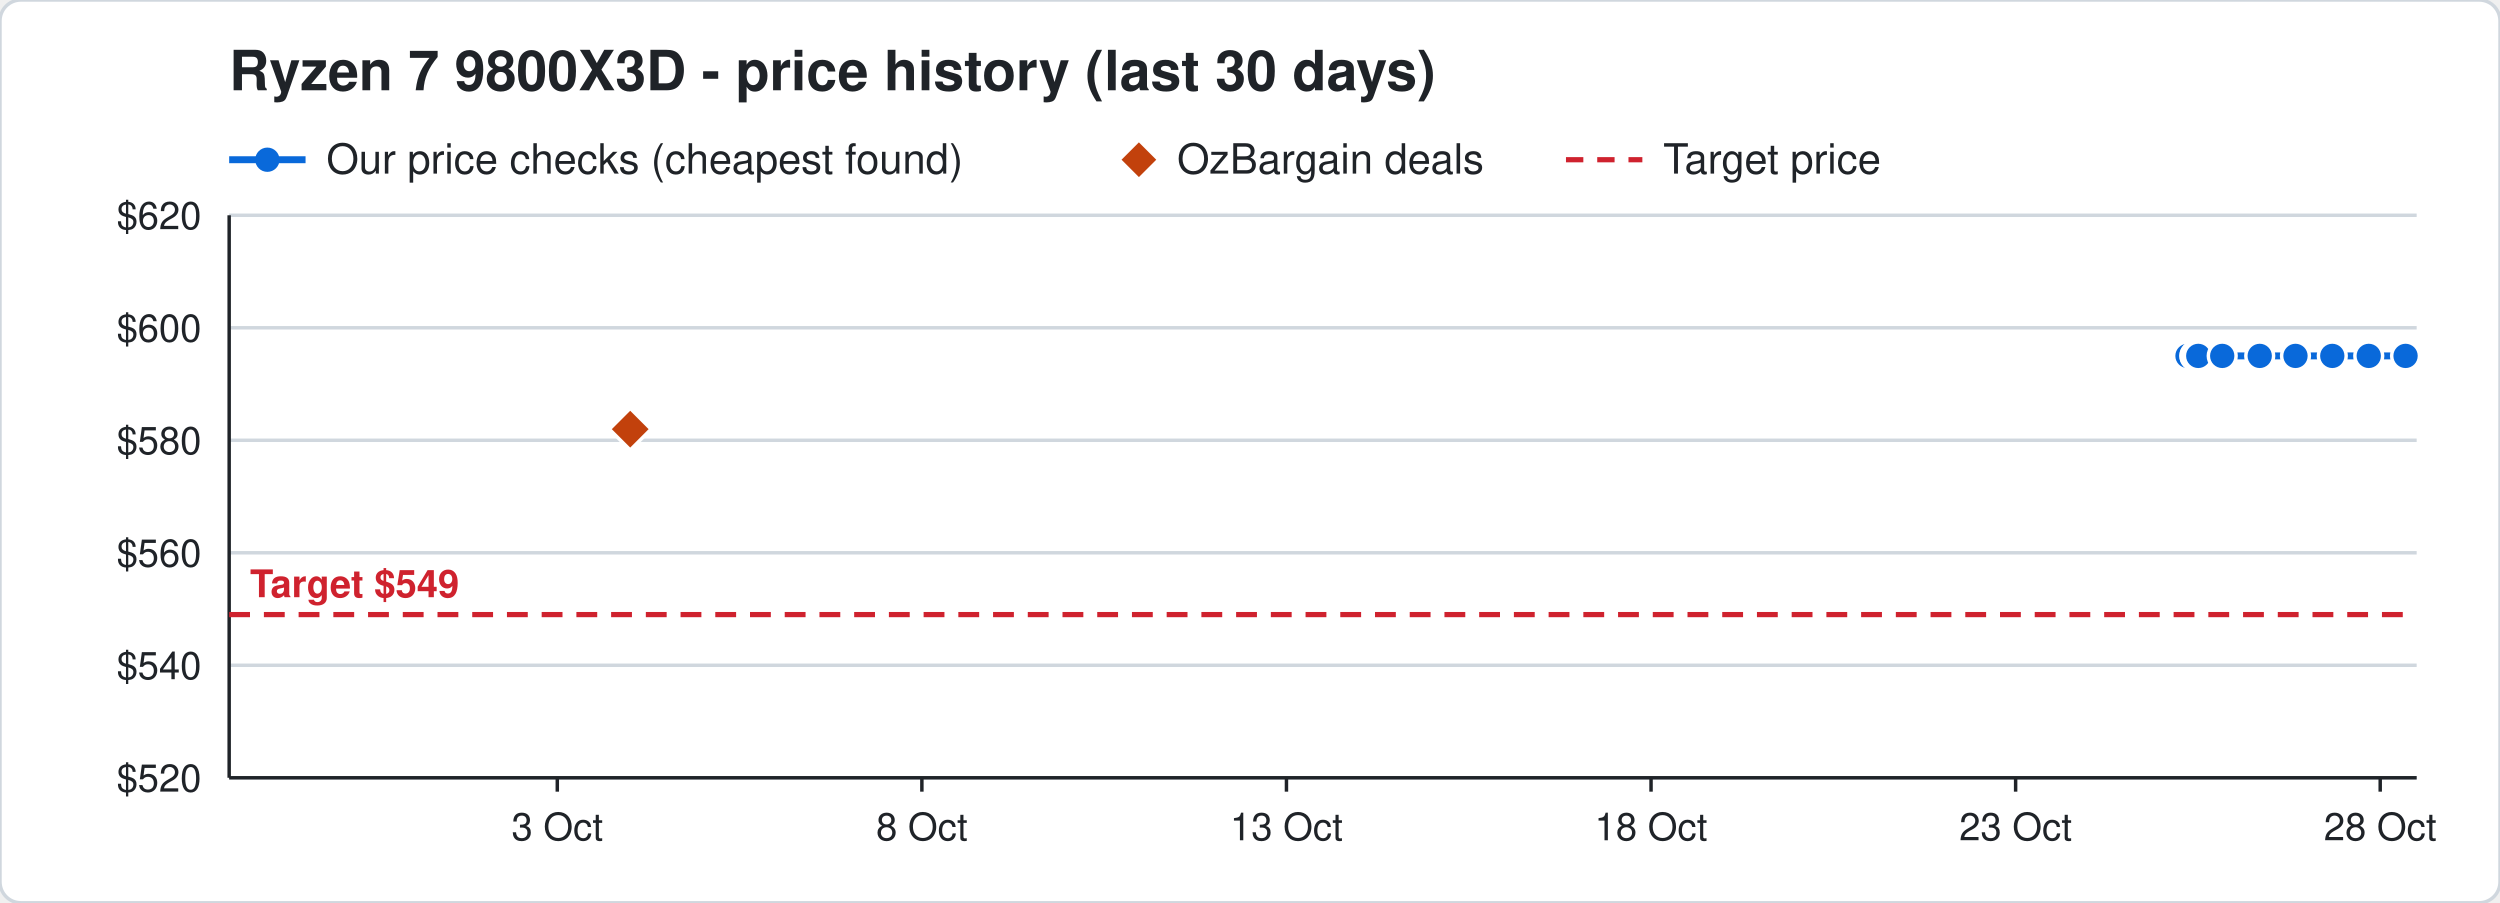
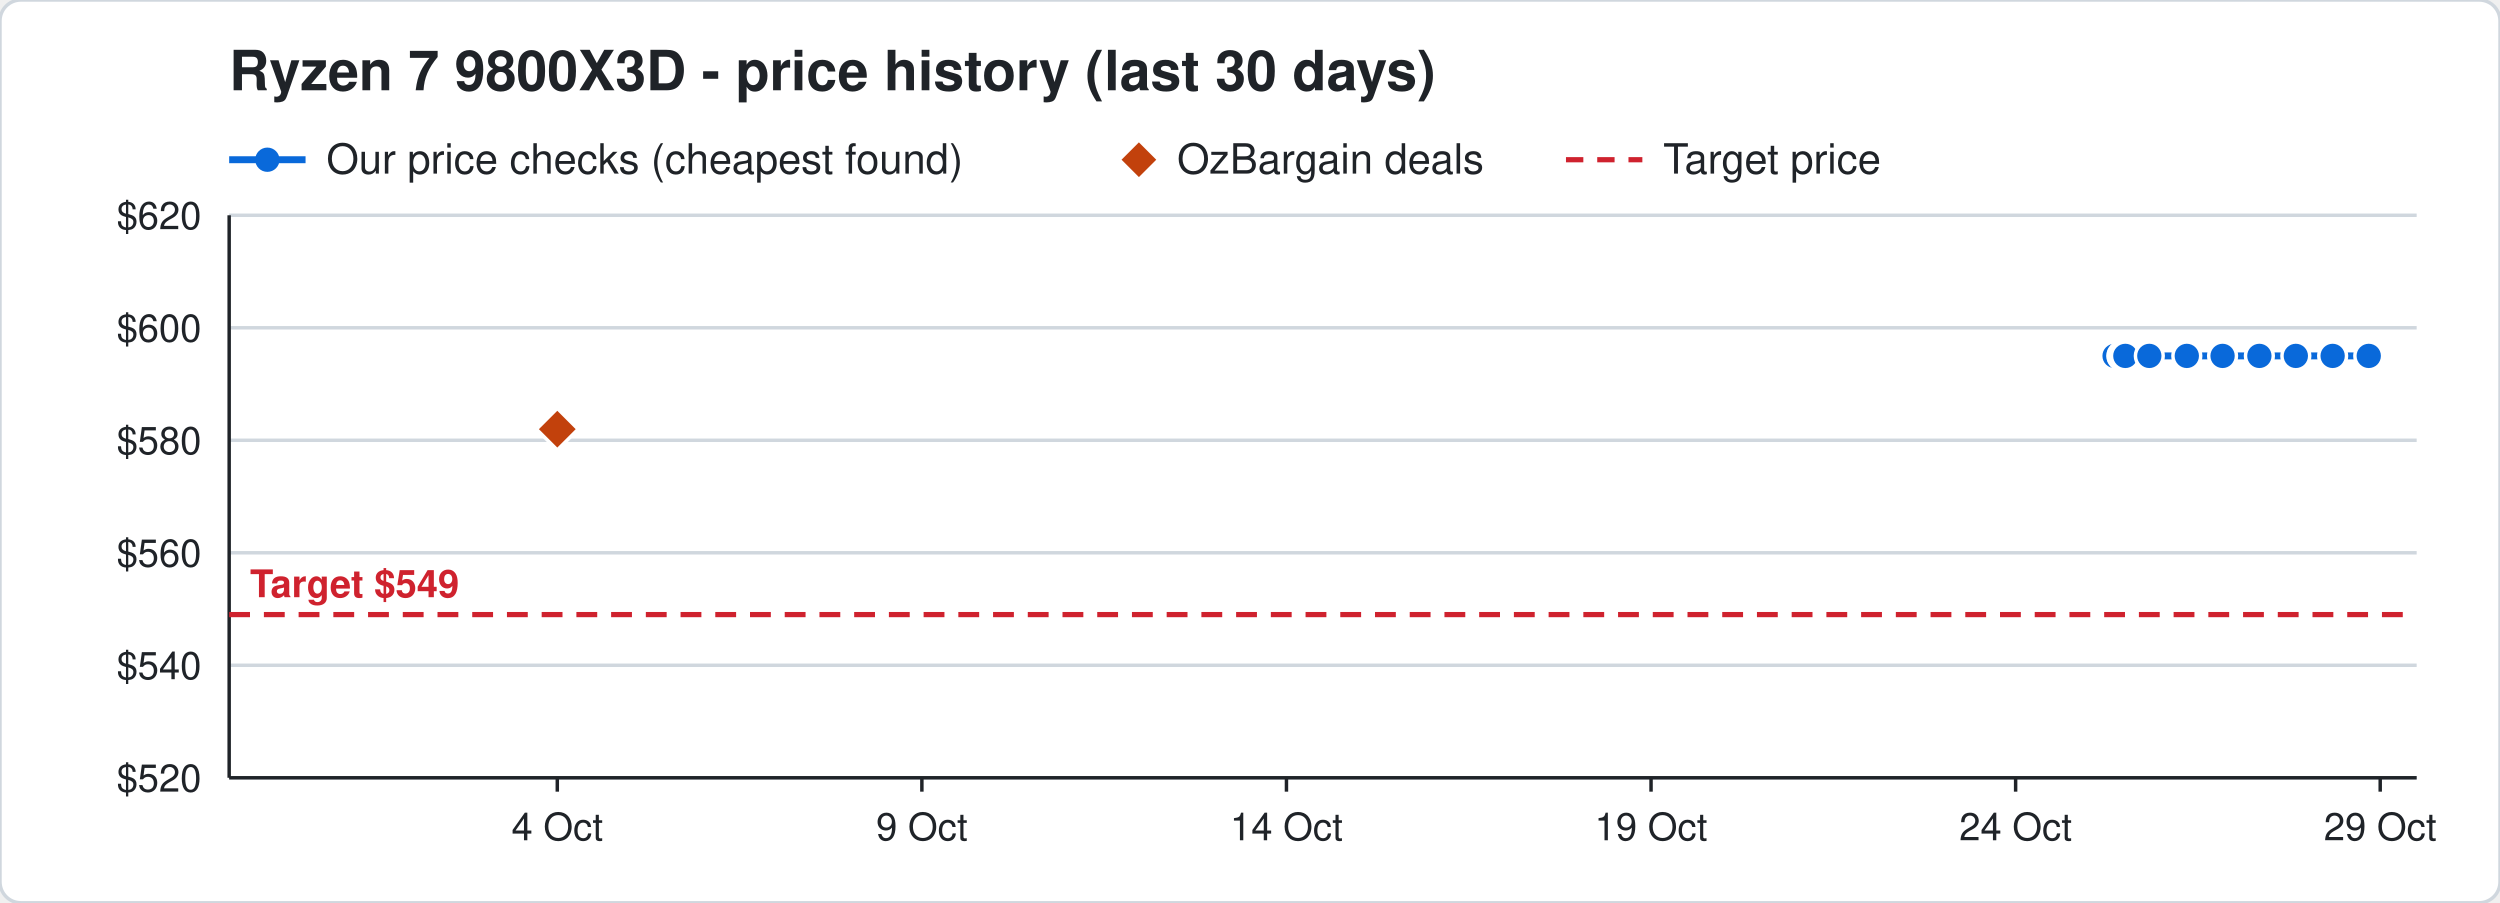
<svg xmlns="http://www.w3.org/2000/svg" width="720" height="260" viewBox="0 0 720 260" font-family="Segoe UI, Helvetica, Arial, sans-serif">
  <rect width="720" height="260" rx="6" fill="#ffffff" stroke="#d0d7de" />
  <text x="66" y="26" font-size="16" font-weight="700" fill="#1f2328">Ryzen 7 9800X3D - price history (last 30 days)</text>
  <line x1="66" y1="46" x2="88" y2="46" stroke="#0969da" stroke-width="2" />
  <circle cx="77" cy="46" r="3.5" fill="#0969da" />
  <text x="94" y="50" font-size="12" fill="#1f2328">Our price checks (cheapest found)</text>
  <path d="M328 41 l5 5 l-5 5 l-5 -5 z" fill="#c2410c" />
  <text x="339" y="50" font-size="12" fill="#1f2328">OzBargain deals</text>
  <line x1="451" y1="46" x2="473" y2="46" stroke="#cf222e" stroke-width="1.5" stroke-dasharray="5 4" />
  <text x="479" y="50" font-size="12" fill="#1f2328">Target price</text>
  <line x1="66" y1="224.0" x2="696" y2="224.0" stroke="#d0d7de" />
  <text x="58" y="228.0" font-size="11" text-anchor="end" fill="#1f2328">$520</text>
  <line x1="66" y1="191.6" x2="696" y2="191.6" stroke="#d0d7de" />
  <text x="58" y="195.6" font-size="11" text-anchor="end" fill="#1f2328">$540</text>
  <line x1="66" y1="159.2" x2="696" y2="159.2" stroke="#d0d7de" />
  <text x="58" y="163.2" font-size="11" text-anchor="end" fill="#1f2328">$560</text>
  <line x1="66" y1="126.8" x2="696" y2="126.8" stroke="#d0d7de" />
  <text x="58" y="130.8" font-size="11" text-anchor="end" fill="#1f2328">$580</text>
  <line x1="66" y1="94.4" x2="696" y2="94.4" stroke="#d0d7de" />
  <text x="58" y="98.4" font-size="11" text-anchor="end" fill="#1f2328">$600</text>
  <line x1="66" y1="62.0" x2="696" y2="62.0" stroke="#d0d7de" />
  <text x="58" y="66.0" font-size="11" text-anchor="end" fill="#1f2328">$620</text>
  <line x1="685.5" y1="224" x2="685.5" y2="228" stroke="#1f2328" />
-   <text x="685.5" y="242" font-size="11" text-anchor="middle" fill="#1f2328">28 Oct</text>
+   <text x="685.5" y="242" font-size="11" text-anchor="middle" fill="#1f2328">29 Oct</text>
  <line x1="580.5" y1="224" x2="580.5" y2="228" stroke="#1f2328" />
-   <text x="580.5" y="242" font-size="11" text-anchor="middle" fill="#1f2328">23 Oct</text>
+   <text x="580.5" y="242" font-size="11" text-anchor="middle" fill="#1f2328">24 Oct</text>
  <line x1="475.5" y1="224" x2="475.5" y2="228" stroke="#1f2328" />
-   <text x="475.5" y="242" font-size="11" text-anchor="middle" fill="#1f2328">18 Oct</text>
+   <text x="475.5" y="242" font-size="11" text-anchor="middle" fill="#1f2328">19 Oct</text>
  <line x1="370.5" y1="224" x2="370.5" y2="228" stroke="#1f2328" />
-   <text x="370.5" y="242" font-size="11" text-anchor="middle" fill="#1f2328">13 Oct</text>
+   <text x="370.5" y="242" font-size="11" text-anchor="middle" fill="#1f2328">14 Oct</text>
  <line x1="265.5" y1="224" x2="265.5" y2="228" stroke="#1f2328" />
-   <text x="265.5" y="242" font-size="11" text-anchor="middle" fill="#1f2328">8 Oct</text>
+   <text x="265.5" y="242" font-size="11" text-anchor="middle" fill="#1f2328">9 Oct</text>
  <line x1="160.5" y1="224" x2="160.5" y2="228" stroke="#1f2328" />
-   <text x="160.5" y="242" font-size="11" text-anchor="middle" fill="#1f2328">3 Oct</text>
+   <text x="160.5" y="242" font-size="11" text-anchor="middle" fill="#1f2328">4 Oct</text>
  <line x1="66" y1="224" x2="696" y2="224" stroke="#1f2328" />
  <line x1="66" y1="62" x2="66" y2="224" stroke="#1f2328" />
  <line x1="66" y1="177.0" x2="696" y2="177.0" stroke="#cf222e" stroke-width="1.5" stroke-dasharray="6 4" />
  <text x="72" y="172.0" font-size="11" font-weight="700" text-anchor="start" fill="#cf222e" stroke="#ffffff" stroke-width="3" paint-order="stroke">Target $549</text>
-   <polyline points="630.0,102.5 632.1,102.5 632.2,102.5 632.9,102.5 633.0,102.5 633.1,102.5 640.0,102.5 650.8,102.5 661.1,102.5 671.7,102.5 682.2,102.5 692.8,102.5" fill="none" stroke="#0969da" stroke-width="2" />
-   <circle cx="630.0" cy="102.5" r="4" fill="#0969da" stroke="#ffffff" stroke-width="1" />
-   <circle cx="632.1" cy="102.5" r="4" fill="#0969da" stroke="#ffffff" stroke-width="1" />
-   <circle cx="632.2" cy="102.5" r="4" fill="#0969da" stroke="#ffffff" stroke-width="1" />
-   <circle cx="632.9" cy="102.5" r="4" fill="#0969da" stroke="#ffffff" stroke-width="1" />
-   <circle cx="633.0" cy="102.5" r="4" fill="#0969da" stroke="#ffffff" stroke-width="1" />
-   <circle cx="633.1" cy="102.5" r="4" fill="#0969da" stroke="#ffffff" stroke-width="1" />
-   <circle cx="640.0" cy="102.5" r="4" fill="#0969da" stroke="#ffffff" stroke-width="1" />
-   <circle cx="650.8" cy="102.5" r="4" fill="#0969da" stroke="#ffffff" stroke-width="1" />
-   <circle cx="661.1" cy="102.5" r="4" fill="#0969da" stroke="#ffffff" stroke-width="1" />
-   <circle cx="671.7" cy="102.5" r="4" fill="#0969da" stroke="#ffffff" stroke-width="1" />
+   <polyline points="609.0,102.5 611.1,102.5 611.2,102.5 611.9,102.5 612.0,102.5 612.1,102.5 619.0,102.5 629.8,102.5 640.1,102.5 650.7,102.5 661.2,102.5 671.8,102.5 682.2,102.5" fill="none" stroke="#0969da" stroke-width="2" />
+   <circle cx="609.0" cy="102.5" r="4" fill="#0969da" stroke="#ffffff" stroke-width="1" />
+   <circle cx="611.1" cy="102.5" r="4" fill="#0969da" stroke="#ffffff" stroke-width="1" />
+   <circle cx="611.2" cy="102.5" r="4" fill="#0969da" stroke="#ffffff" stroke-width="1" />
+   <circle cx="611.9" cy="102.5" r="4" fill="#0969da" stroke="#ffffff" stroke-width="1" />
+   <circle cx="612.0" cy="102.5" r="4" fill="#0969da" stroke="#ffffff" stroke-width="1" />
+   <circle cx="612.1" cy="102.5" r="4" fill="#0969da" stroke="#ffffff" stroke-width="1" />
+   <circle cx="619.0" cy="102.5" r="4" fill="#0969da" stroke="#ffffff" stroke-width="1" />
+   <circle cx="629.8" cy="102.5" r="4" fill="#0969da" stroke="#ffffff" stroke-width="1" />
+   <circle cx="640.1" cy="102.5" r="4" fill="#0969da" stroke="#ffffff" stroke-width="1" />
+   <circle cx="650.7" cy="102.5" r="4" fill="#0969da" stroke="#ffffff" stroke-width="1" />
+   <circle cx="661.2" cy="102.5" r="4" fill="#0969da" stroke="#ffffff" stroke-width="1" />
+   <circle cx="671.8" cy="102.5" r="4" fill="#0969da" stroke="#ffffff" stroke-width="1" />
  <circle cx="682.2" cy="102.5" r="4" fill="#0969da" stroke="#ffffff" stroke-width="1" />
-   <circle cx="692.8" cy="102.5" r="4" fill="#0969da" stroke="#ffffff" stroke-width="1" />
-   <path d="M181.5 117.6 l6 6 l-6 6 l-6 -6 z" fill="#c2410c" stroke="#ffffff" stroke-width="1" />
+   <path d="M160.5 117.6 l6 6 l-6 6 l-6 -6 z" fill="#c2410c" stroke="#ffffff" stroke-width="1" />
</svg>
